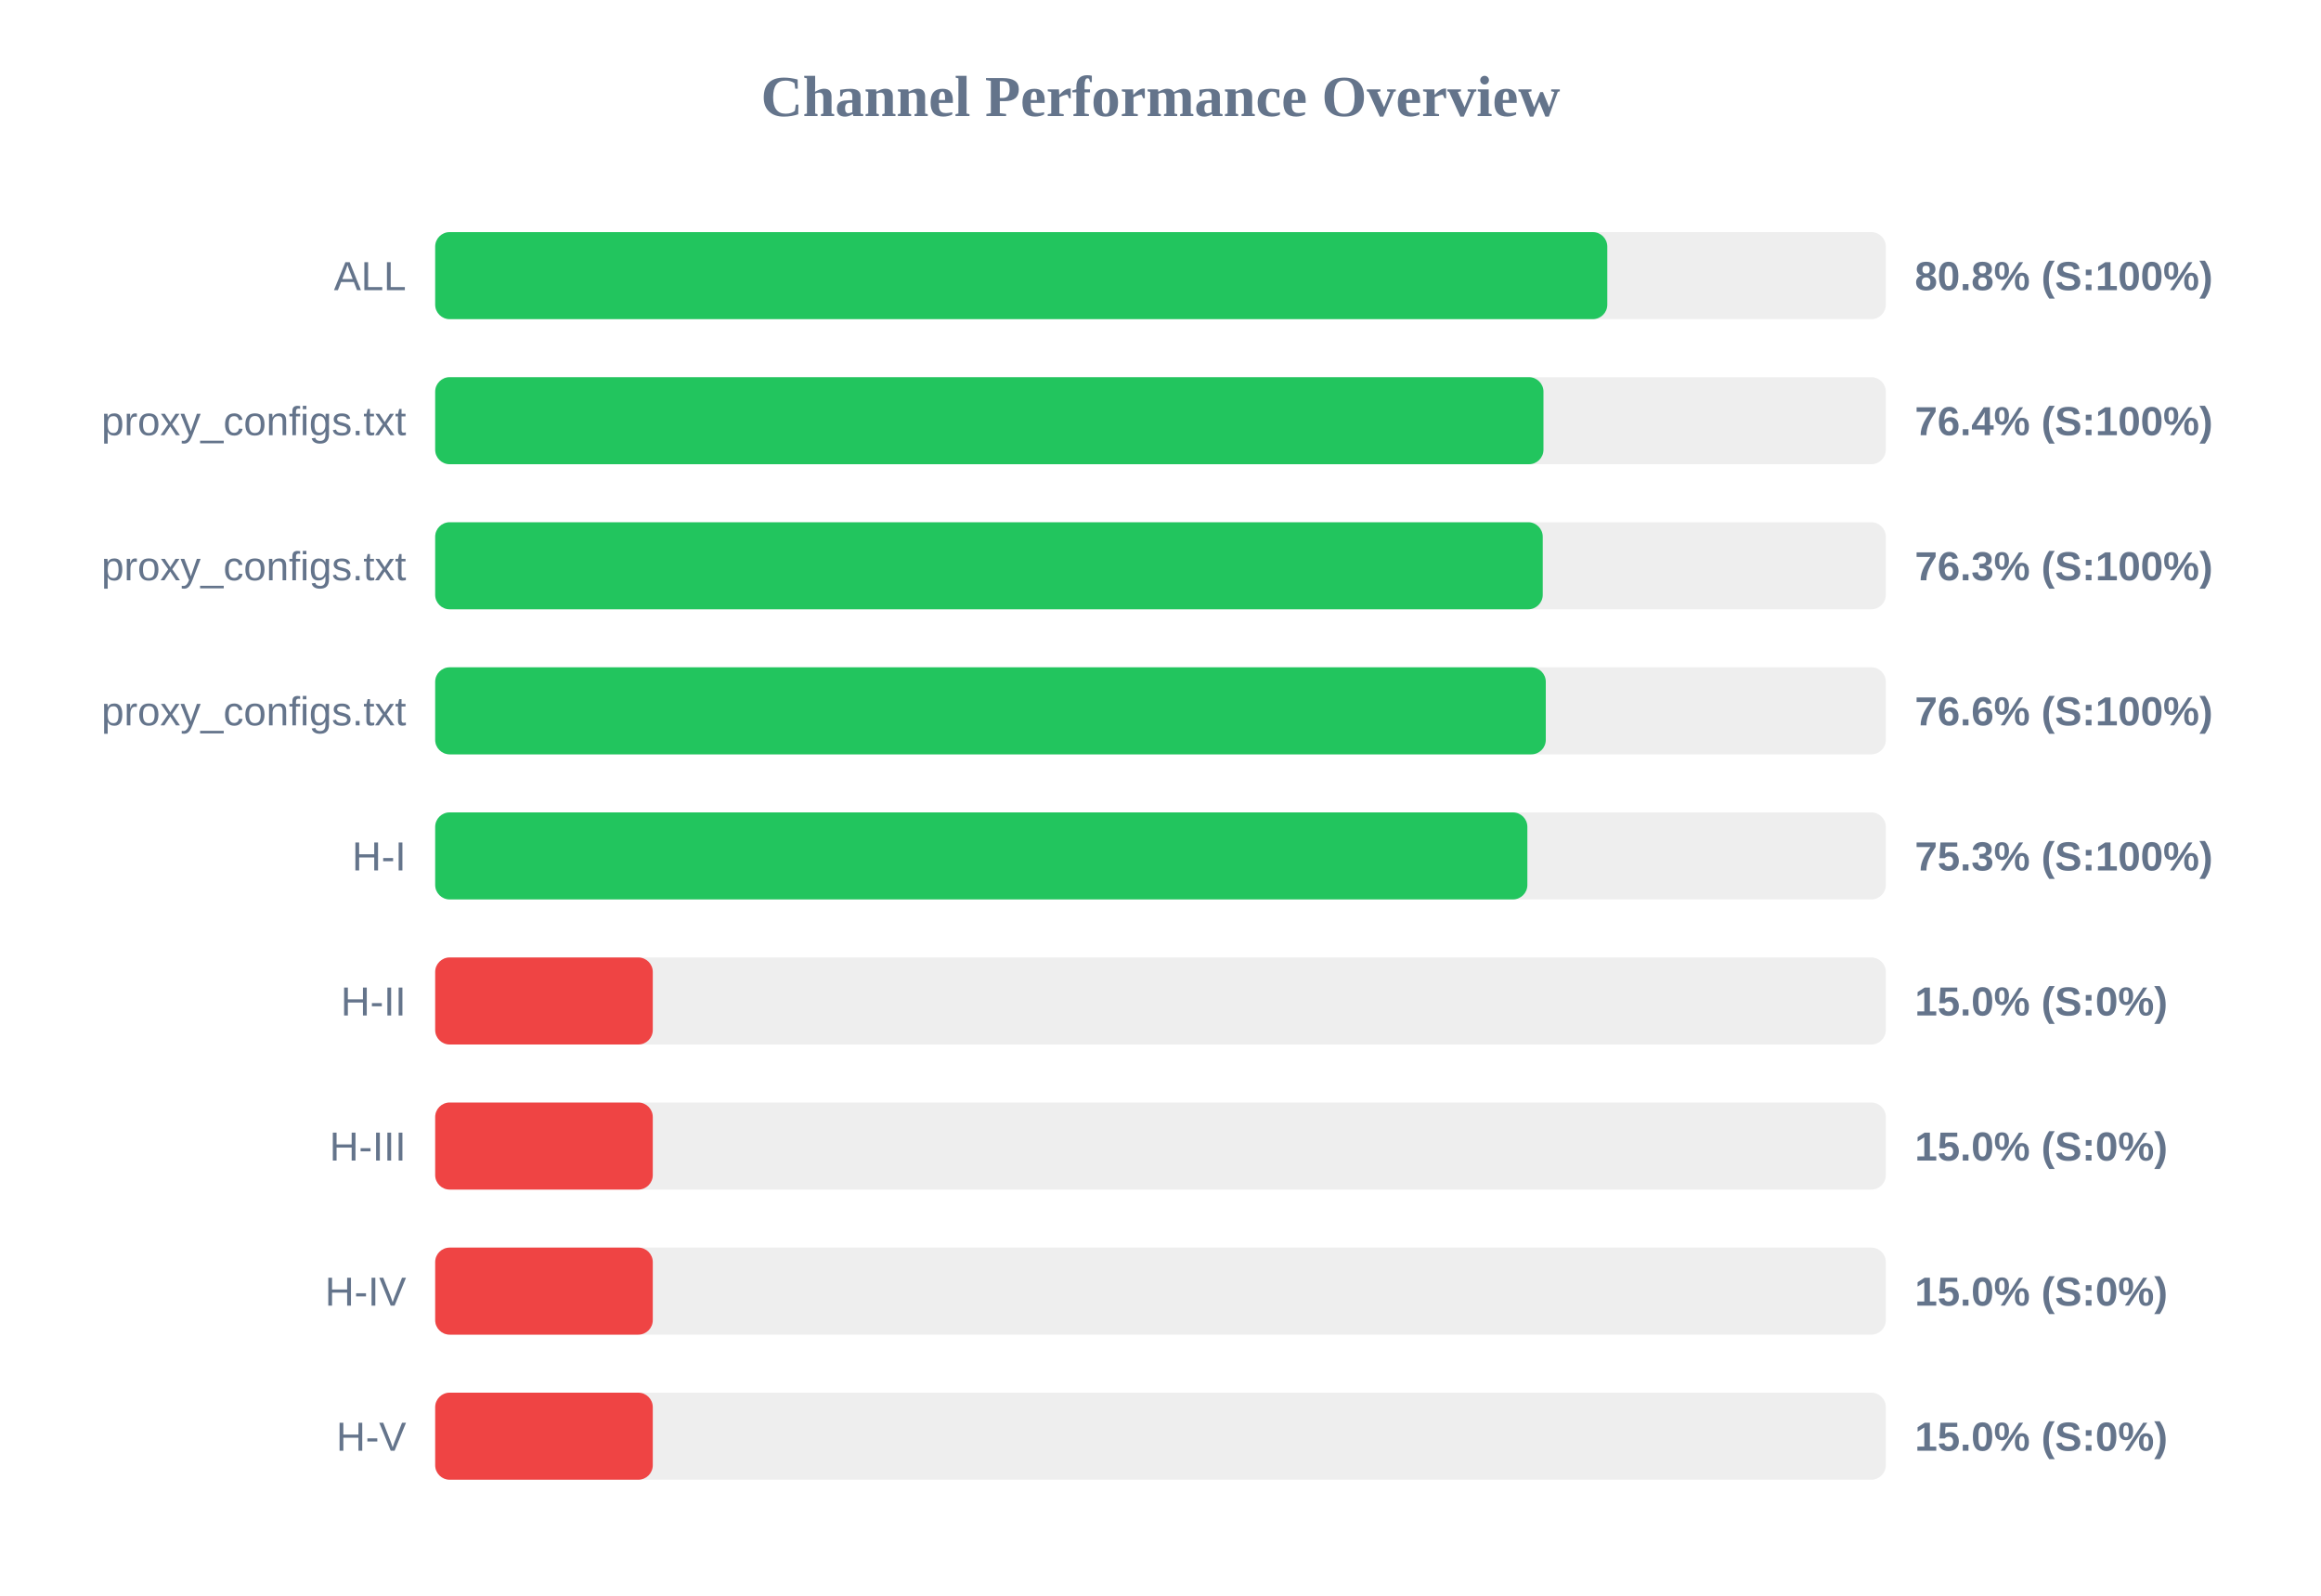
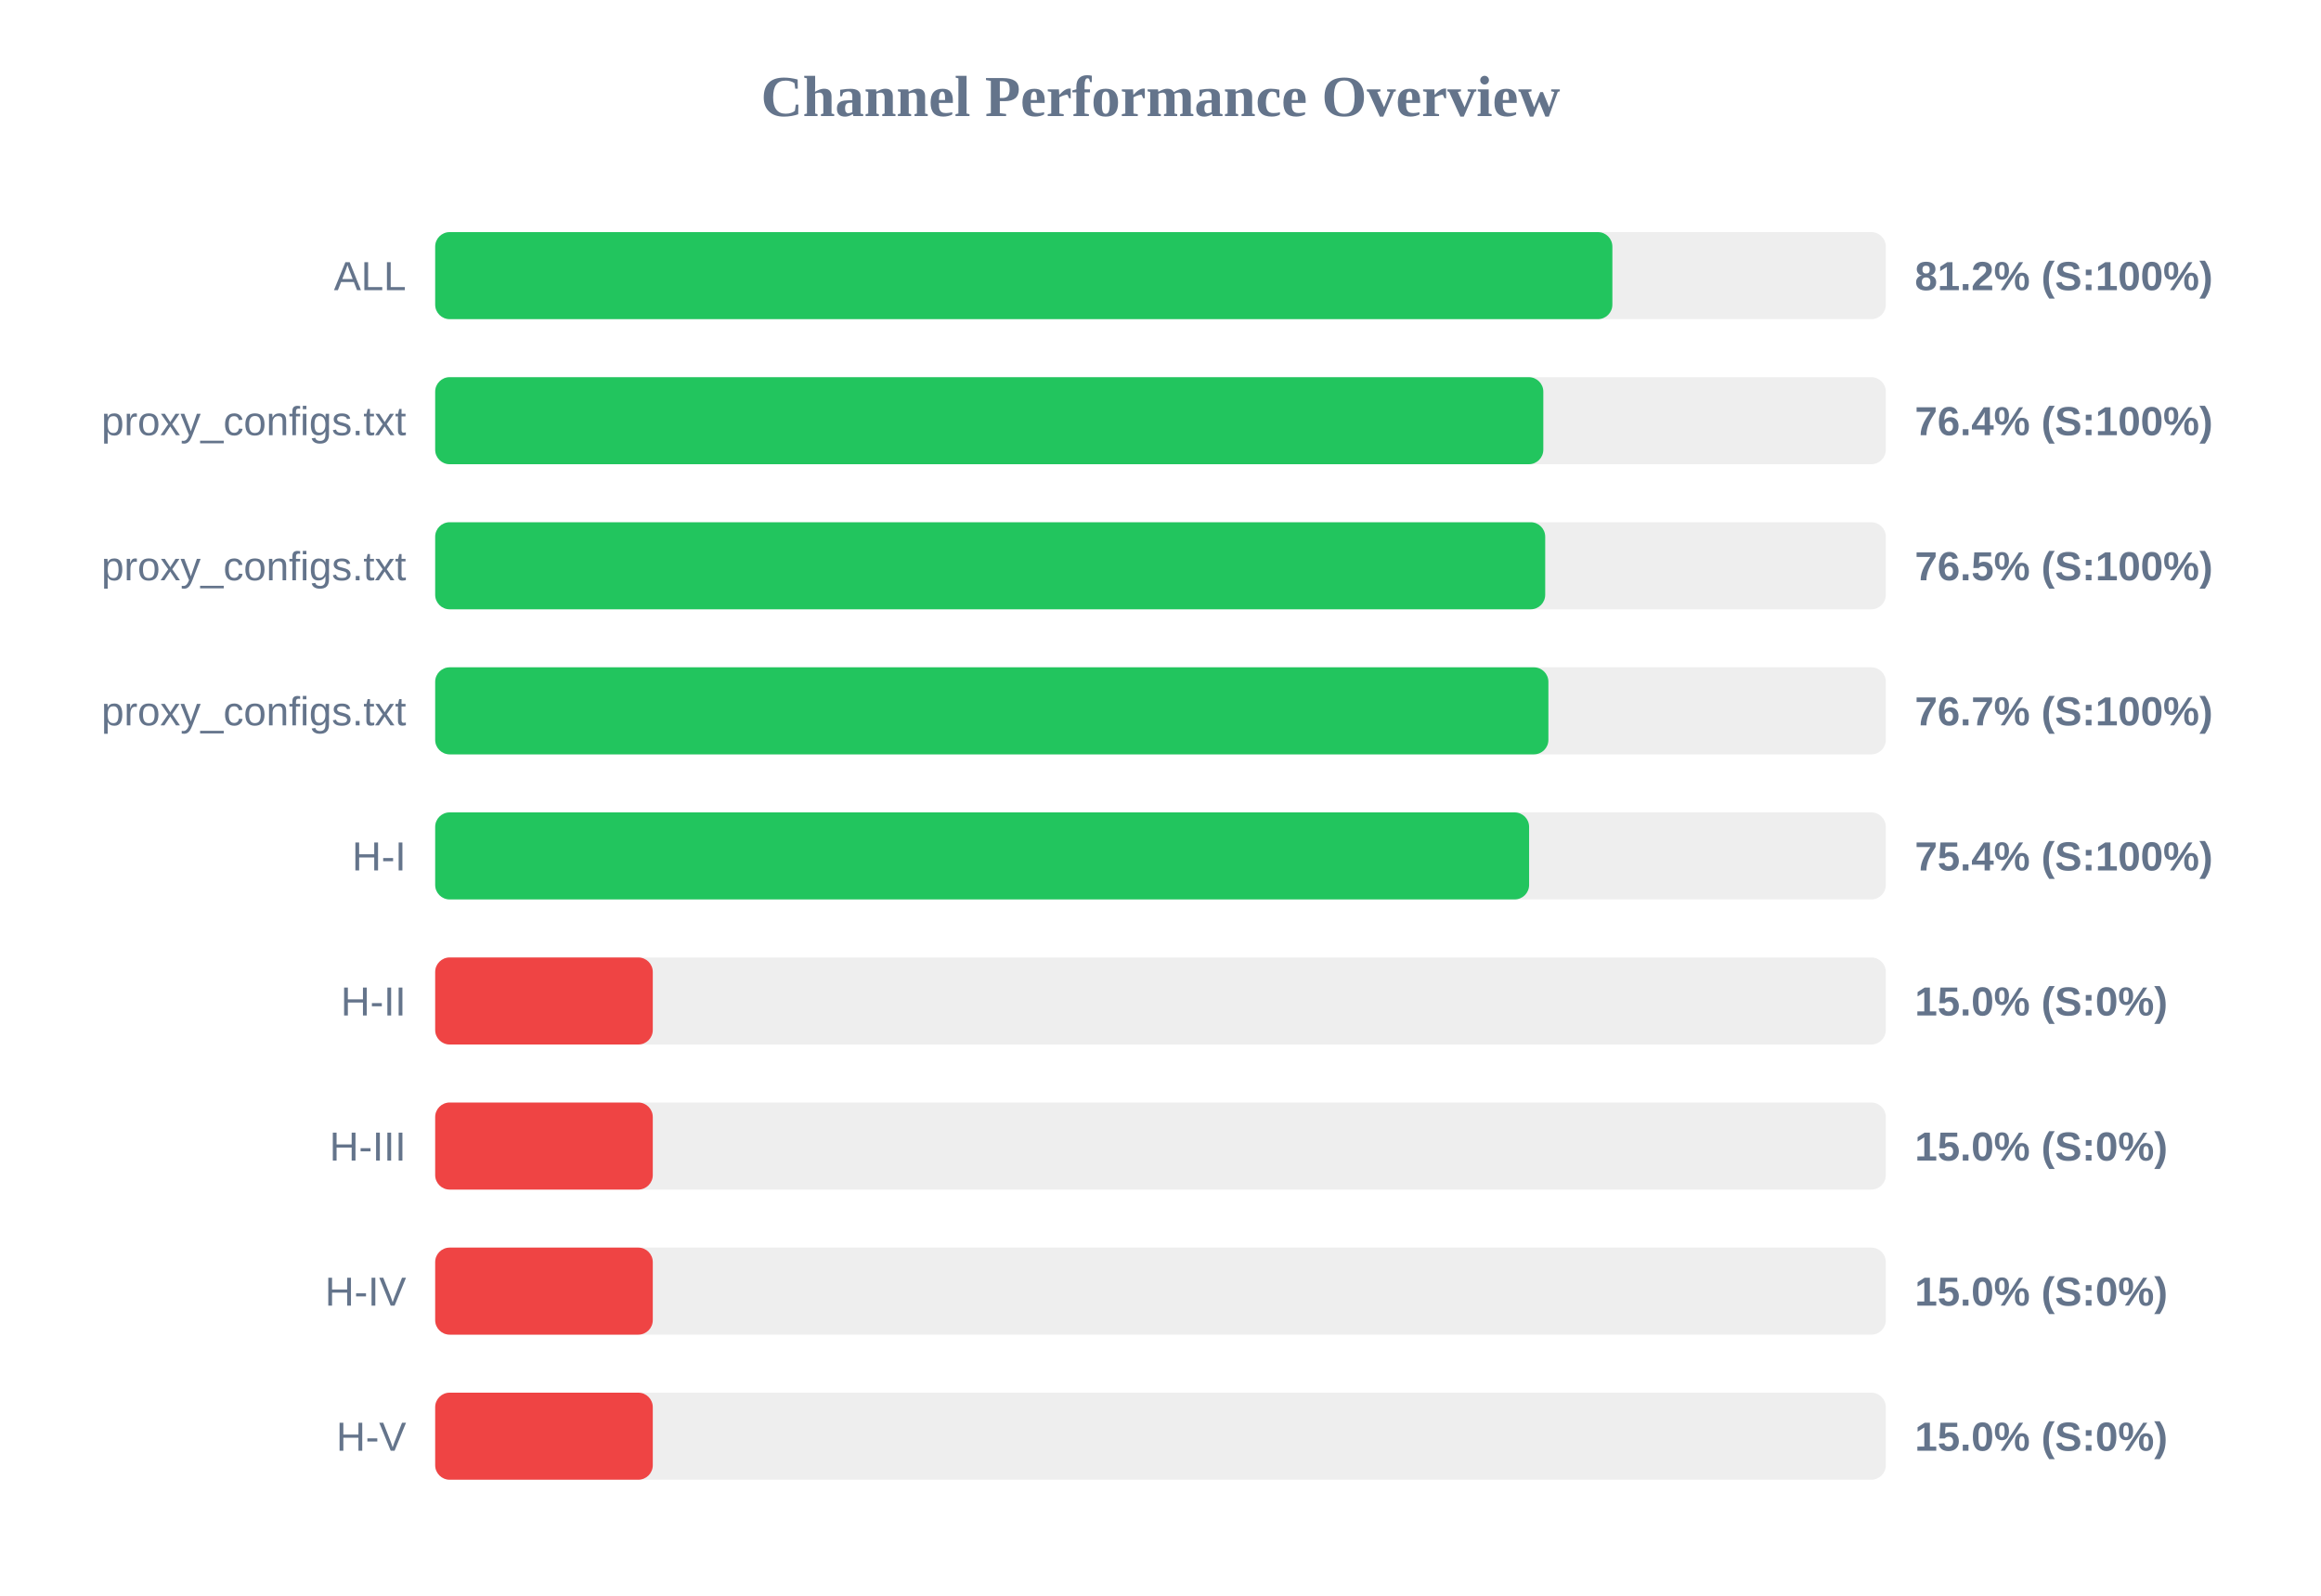
<svg xmlns="http://www.w3.org/2000/svg" width="800" height="550" version="1.1">
  <style>
        .row { font: 14px Arial; fill: #64748b; }
        .score { font: bold 14px Arial; fill: #64748b; }
    </style>
  <text x="400" y="40" text-anchor="middle" font-size="20px" font-weight="bold" fill="#64748b">Channel Performance Overview</text>
  <rect x="150" y="80" width="500" height="30" fill="#eee" rx="5" />
-   <rect x="150" y="80" width="404.0" height="30" fill="#22c55e" rx="5" />
+   <rect x="150" y="80" width="405.75" height="30" fill="#22c55e" rx="5" />
  <text x="140" y="100" text-anchor="end" class="row">ALL</text>
-   <text x="660" y="100" text-anchor="start" class="score">80.8% (S:100%)</text>
+   <text x="660" y="100" text-anchor="start" class="score">81.2% (S:100%)</text>
  <rect x="150" y="130" width="500" height="30" fill="#eee" rx="5" />
-   <rect x="150" y="130" width="382.0" height="30" fill="#22c55e" rx="5" />
+   <rect x="150" y="130" width="381.95" height="30" fill="#22c55e" rx="5" />
  <text x="140" y="150" text-anchor="end" class="row">proxy_configs.txt</text>
  <text x="660" y="150" text-anchor="start" class="score">76.4% (S:100%)</text>
  <rect x="150" y="180" width="500" height="30" fill="#eee" rx="5" />
-   <rect x="150" y="180" width="381.75" height="30" fill="#22c55e" rx="5" />
+   <rect x="150" y="180" width="382.6" height="30" fill="#22c55e" rx="5" />
  <text x="140" y="200" text-anchor="end" class="row">proxy_configs.txt</text>
-   <text x="660" y="200" text-anchor="start" class="score">76.3% (S:100%)</text>
+   <text x="660" y="200" text-anchor="start" class="score">76.5% (S:100%)</text>
  <rect x="150" y="230" width="500" height="30" fill="#eee" rx="5" />
-   <rect x="150" y="230" width="382.8" height="30" fill="#22c55e" rx="5" />
+   <rect x="150" y="230" width="383.7" height="30" fill="#22c55e" rx="5" />
  <text x="140" y="250" text-anchor="end" class="row">proxy_configs.txt</text>
-   <text x="660" y="250" text-anchor="start" class="score">76.6% (S:100%)</text>
+   <text x="660" y="250" text-anchor="start" class="score">76.7% (S:100%)</text>
  <rect x="150" y="280" width="500" height="30" fill="#eee" rx="5" />
-   <rect x="150" y="280" width="376.45" height="30" fill="#22c55e" rx="5" />
+   <rect x="150" y="280" width="377.05" height="30" fill="#22c55e" rx="5" />
  <text x="140" y="300" text-anchor="end" class="row">H-I</text>
-   <text x="660" y="300" text-anchor="start" class="score">75.3% (S:100%)</text>
+   <text x="660" y="300" text-anchor="start" class="score">75.4% (S:100%)</text>
  <rect x="150" y="330" width="500" height="30" fill="#eee" rx="5" />
  <rect x="150" y="330" width="75.0" height="30" fill="#ef4444" rx="5" />
  <text x="140" y="350" text-anchor="end" class="row">H-II</text>
  <text x="660" y="350" text-anchor="start" class="score">15.0% (S:0%)</text>
  <rect x="150" y="380" width="500" height="30" fill="#eee" rx="5" />
  <rect x="150" y="380" width="75.0" height="30" fill="#ef4444" rx="5" />
  <text x="140" y="400" text-anchor="end" class="row">H-III</text>
  <text x="660" y="400" text-anchor="start" class="score">15.0% (S:0%)</text>
  <rect x="150" y="430" width="500" height="30" fill="#eee" rx="5" />
  <rect x="150" y="430" width="75.0" height="30" fill="#ef4444" rx="5" />
  <text x="140" y="450" text-anchor="end" class="row">H-IV</text>
  <text x="660" y="450" text-anchor="start" class="score">15.0% (S:0%)</text>
  <rect x="150" y="480" width="500" height="30" fill="#eee" rx="5" />
  <rect x="150" y="480" width="75.0" height="30" fill="#ef4444" rx="5" />
  <text x="140" y="500" text-anchor="end" class="row">H-V</text>
  <text x="660" y="500" text-anchor="start" class="score">15.0% (S:0%)</text>
</svg>
